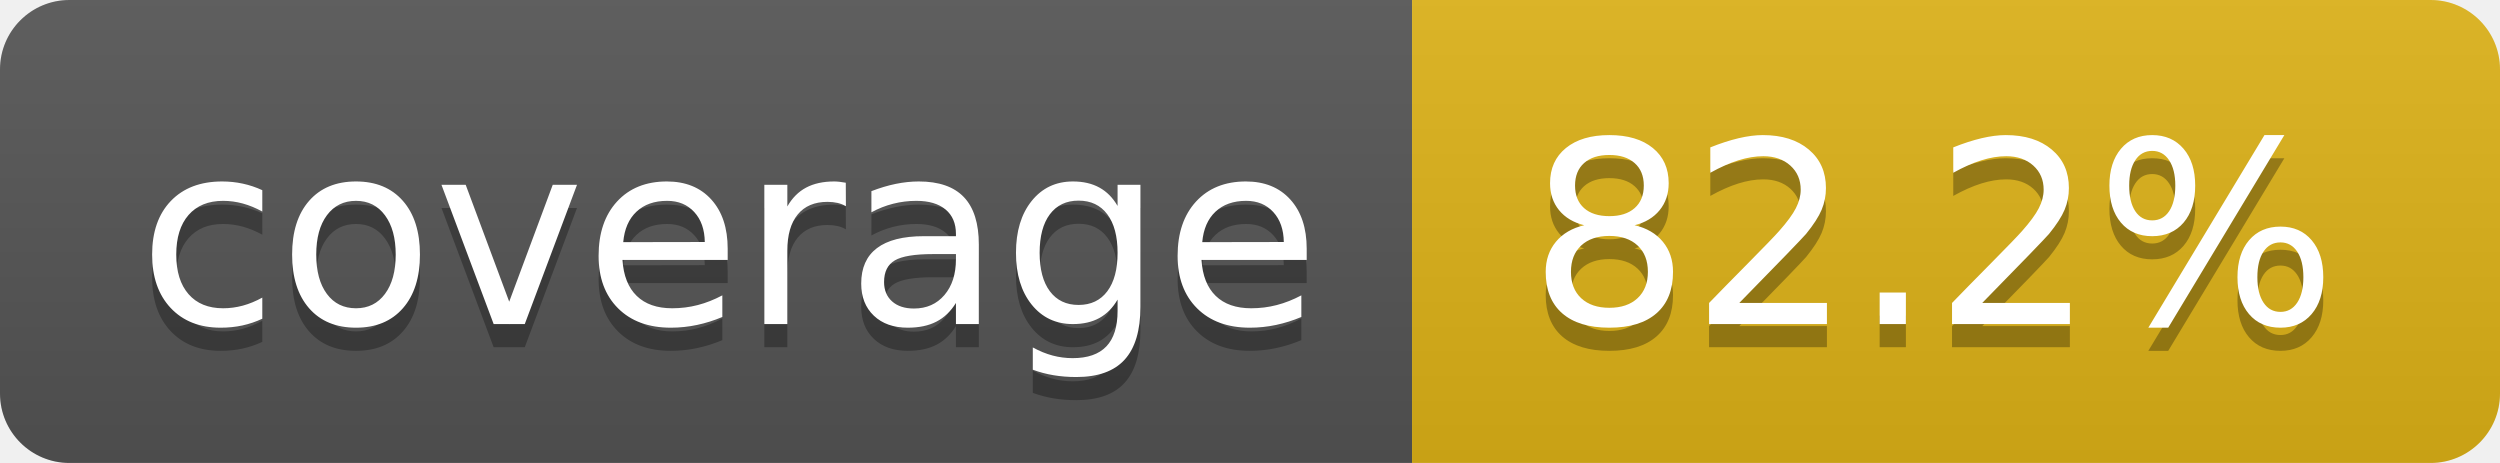
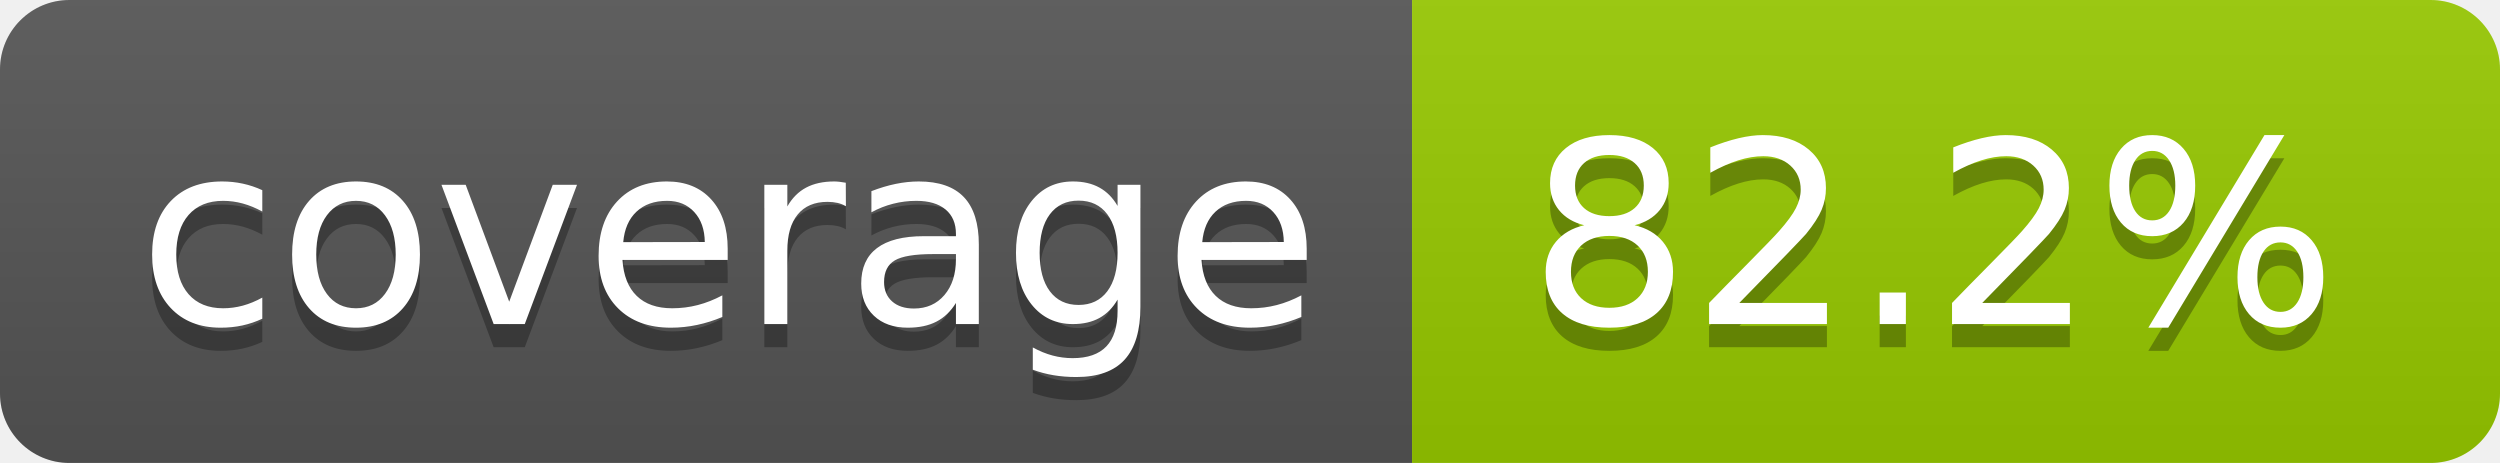
<svg xmlns="http://www.w3.org/2000/svg" width="108" height="20" role="img" aria-label="coverage: 82.2%">
  <linearGradient id="s" x2="0" y2="100%">
    <stop offset="0" stop-color="#bbb" stop-opacity=".1" />
    <stop offset="1" stop-opacity=".1" />
  </linearGradient>
  <clipPath id="r">
    <rect width="108" height="20" rx="3" fill="#fff" />
  </clipPath>
  <g clip-path="url(#r)">
    <rect width="61" height="20" fill="#555" />
-     <rect x="61" width="47" height="20" fill="#dfb317" />
+     <rect x="61" width="47" height="20" fill="#97ca00" />
    <rect width="108" height="20" fill="url(#s)" />
  </g>
  <g fill="#fff" text-anchor="middle" font-family="Verdana,Geneva,DejaVu Sans,sans-serif" text-rendering="geometricPrecision" font-size="110">
    <text aria-hidden="true" x="315" y="150" fill="#010101" fill-opacity=".3" transform="scale(.1)" textLength="510">coverage</text>
    <text x="315" y="140" transform="scale(.1)" fill="#fff" textLength="510">coverage</text>
    <text aria-hidden="true" x="835" y="150" fill="#010101" fill-opacity=".3" transform="scale(.1)" textLength="370">82.2%</text>
    <text x="835" y="140" transform="scale(.1)" fill="#fff" textLength="370">82.2%</text>
  </g>
</svg>
